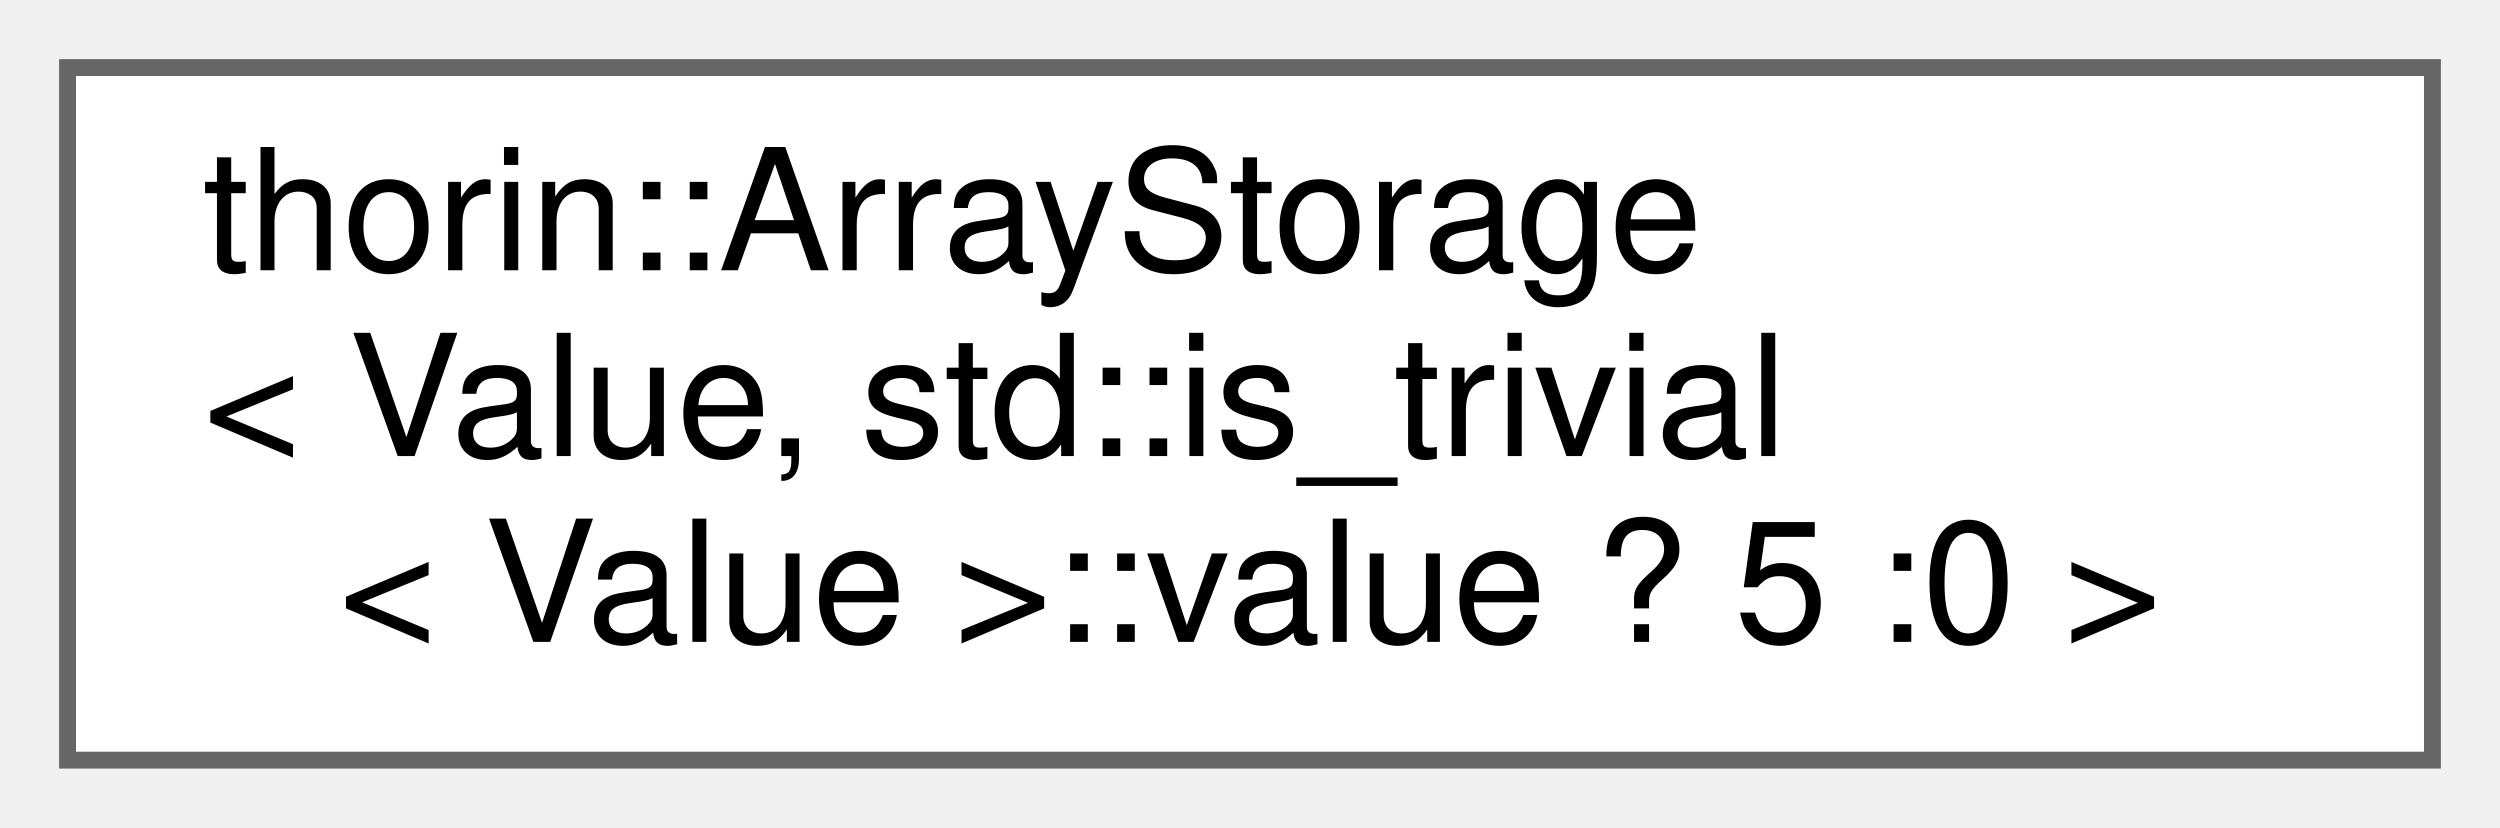
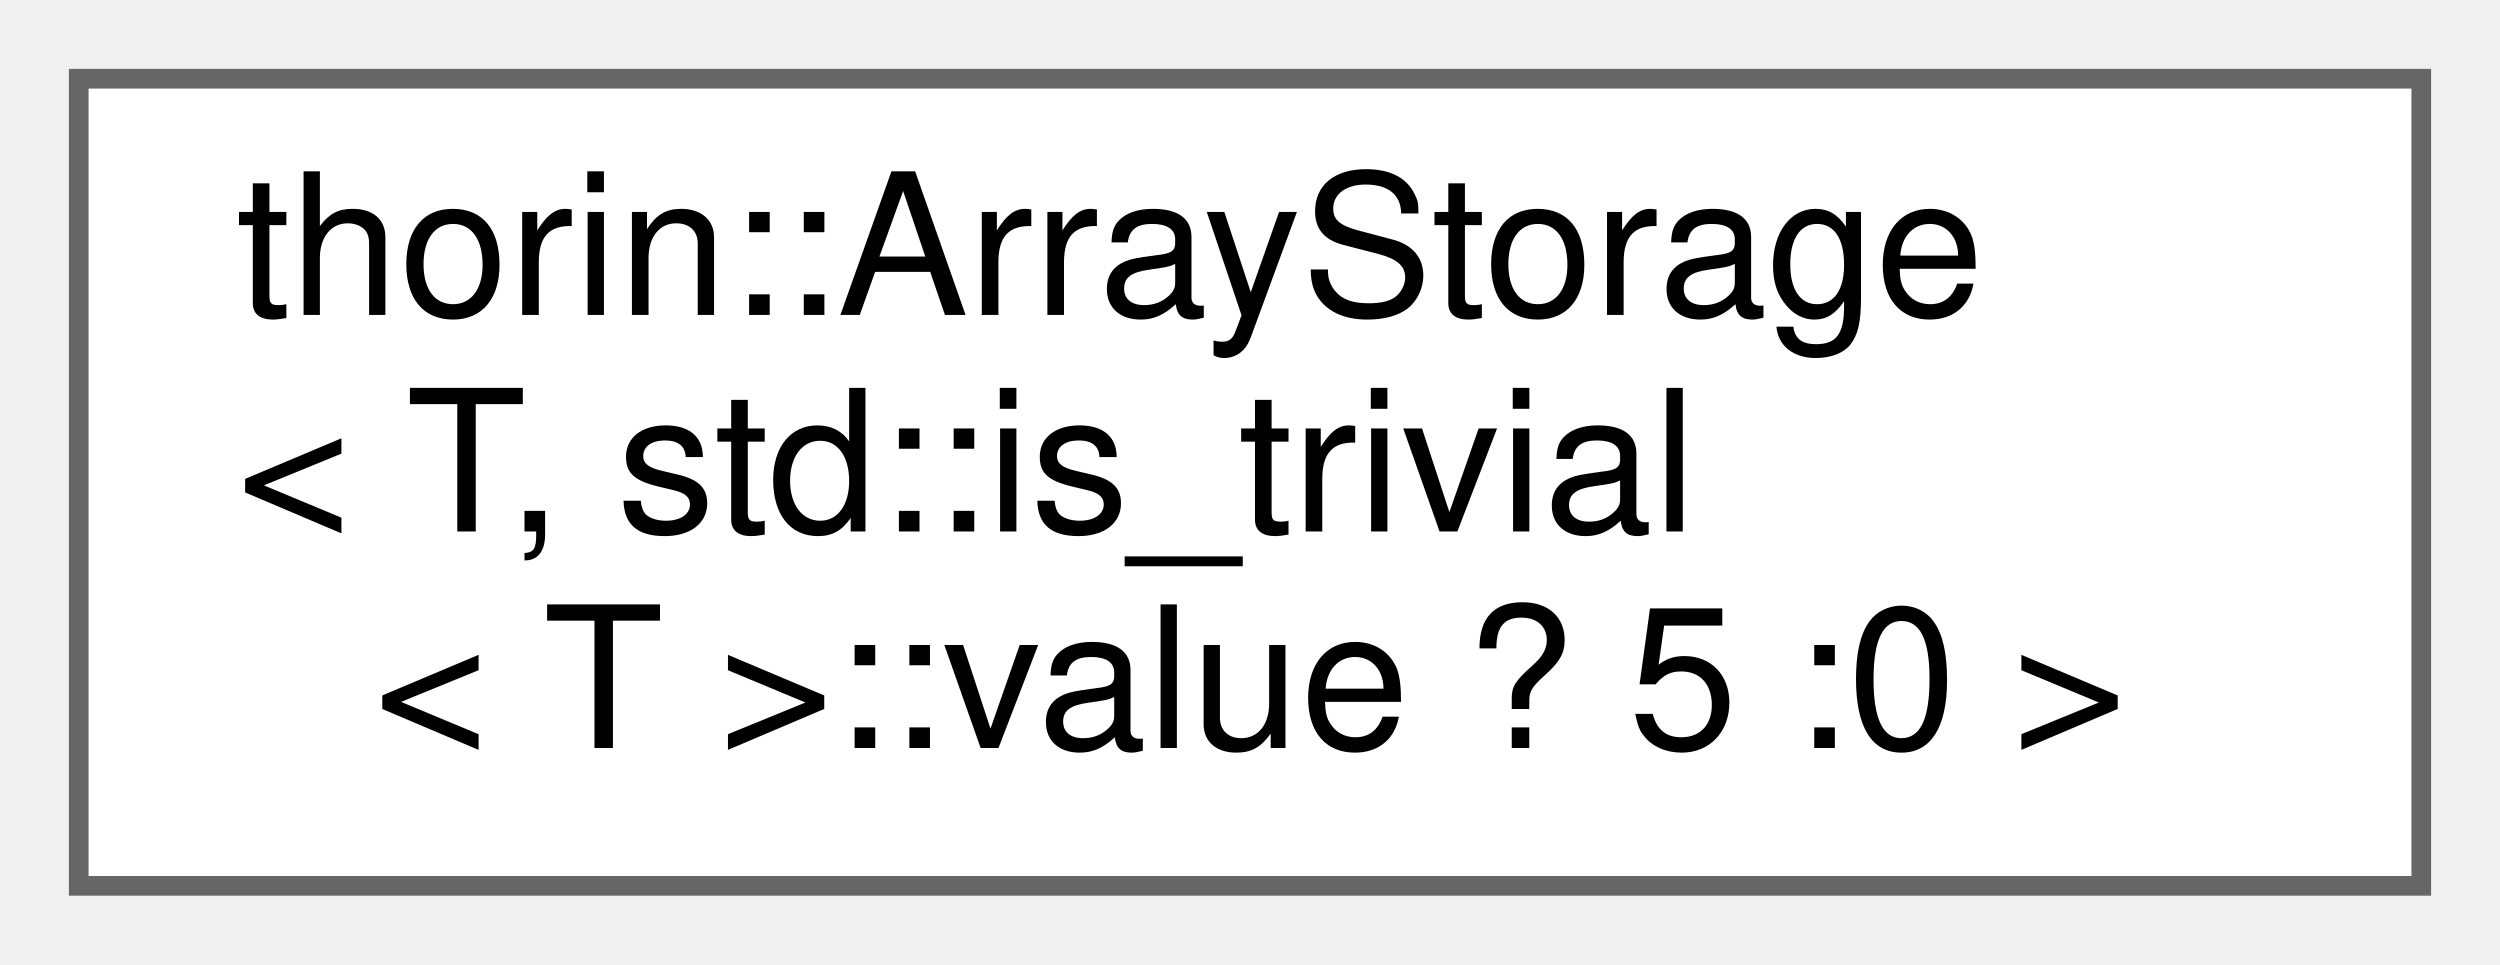
- <svg xmlns="http://www.w3.org/2000/svg" xmlns:xlink="http://www.w3.org/1999/xlink" width="148pt" height="49pt" viewBox="0.00 0.00 148.00 49.00">
+ <svg xmlns="http://www.w3.org/2000/svg" xmlns:xlink="http://www.w3.org/1999/xlink" width="127pt" height="49pt" viewBox="0.00 0.00 127.00 49.00">
  <g id="graph0" class="graph" transform="scale(1 1) rotate(0) translate(4 45)">
    <g id="node1" class="node">
      <g id="a_node1">
        <a xlink:href="classthorin_1_1ArrayStorage.html" target="_top" xlink:title=" ">
-           <polygon fill="white" stroke="#666666" points="140,-41 0,-41 0,0 140,0 140,-41" />
+           <polygon fill="white" stroke="#666666" points="119,-41 0,-41 0,0 119,0 119,-41" />
          <text text-anchor="start" x="8" y="-29" font-family="Helvetica,sans-Serif" font-size="10.00">thorin::ArrayStorage</text>
-           <text text-anchor="start" x="8" y="-18" font-family="Helvetica,sans-Serif" font-size="10.00">&lt; Value, std::is_trivial</text>
-           <text text-anchor="middle" x="70" y="-7" font-family="Helvetica,sans-Serif" font-size="10.00">&lt; Value &gt;::value ? 5 :0 &gt;</text>
+           <text text-anchor="start" x="8" y="-18" font-family="Helvetica,sans-Serif" font-size="10.00">&lt; T, std::is_trivial</text>
+           <text text-anchor="middle" x="59.5" y="-7" font-family="Helvetica,sans-Serif" font-size="10.00">&lt; T &gt;::value ? 5 :0 &gt;</text>
        </a>
      </g>
    </g>
  </g>
</svg>
